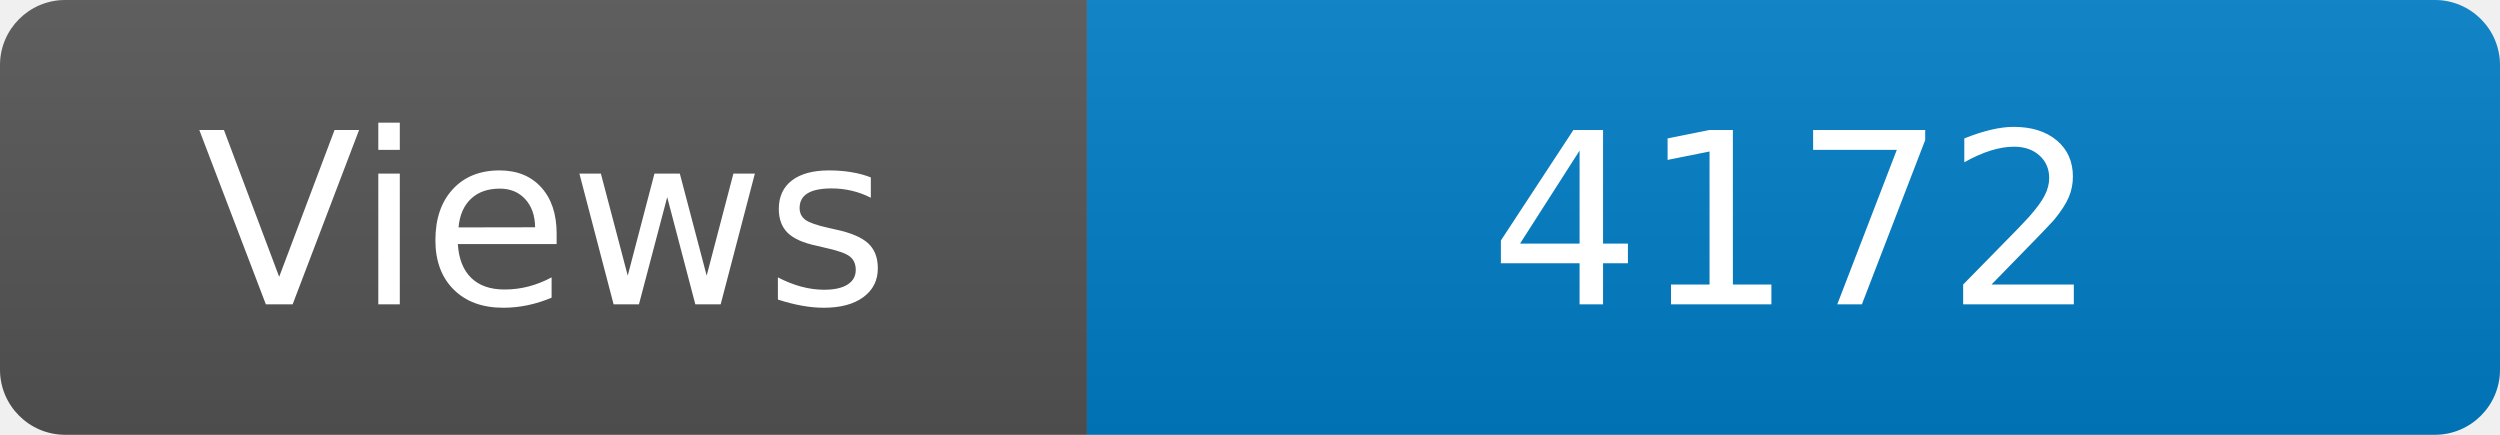
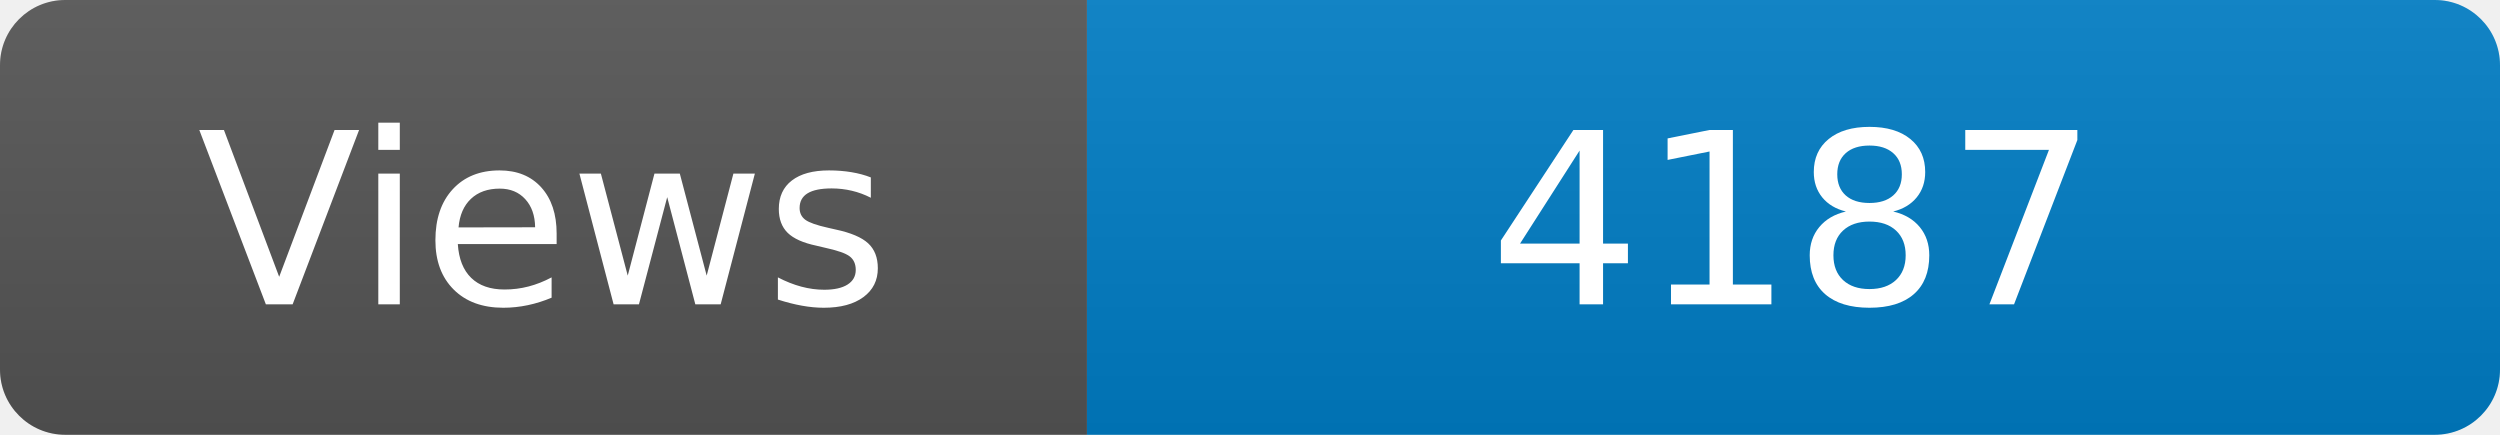
<svg xmlns="http://www.w3.org/2000/svg" width="115" height="20" role="img" aria-label="Maintained?: yes">
  <linearGradient id="s" x2="0" y2="100%">
    <stop offset="0" stop-color="#bbb" stop-opacity=".1" />
    <stop offset="1" stop-opacity=".1" />
  </linearGradient>
  <clipPath id="r">
    <rect width="115" height="20" rx="3" fill="#fff" />
  </clipPath>
  <g clip-path="url(#r)">
    <rect width="50" height="20" fill="#555" />
    <rect x="50" width="160" height="20" fill="#007ec6" />
    <rect width="115" height="20" fill="url(#s)" />
  </g>
  <g fill="#fff" text-anchor="middle" font-family="Verdana,Geneva,DejaVu Sans,sans-serif" font-size="110">
    <text x="250" y="140" transform="scale(.1)" fill="#fff">Views</text>
-     <text x="825" y="140" transform="scale(.1)" fill="#fff">4172</text>
+     <text x="825" y="140" transform="scale(.1)" fill="#fff">4187</text>
  </g>
</svg>
